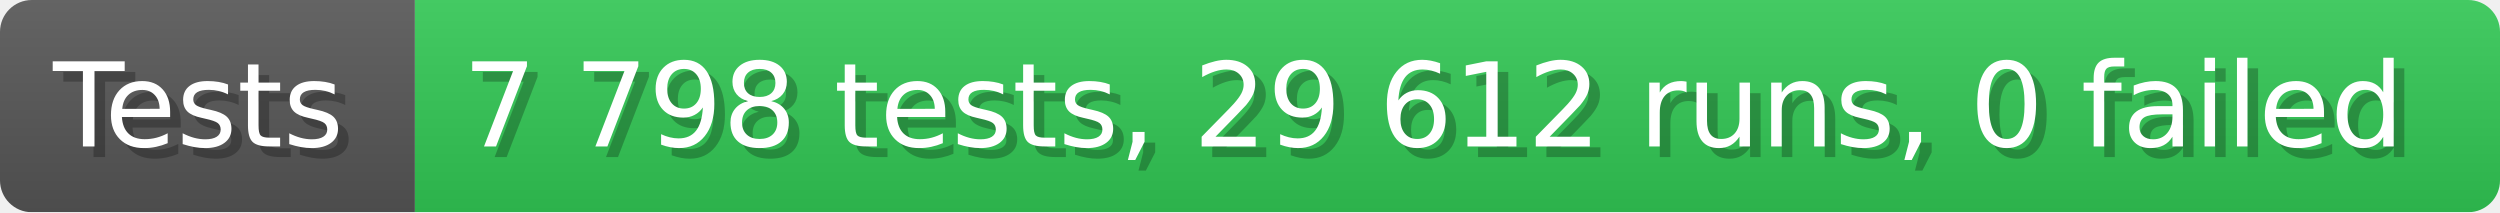
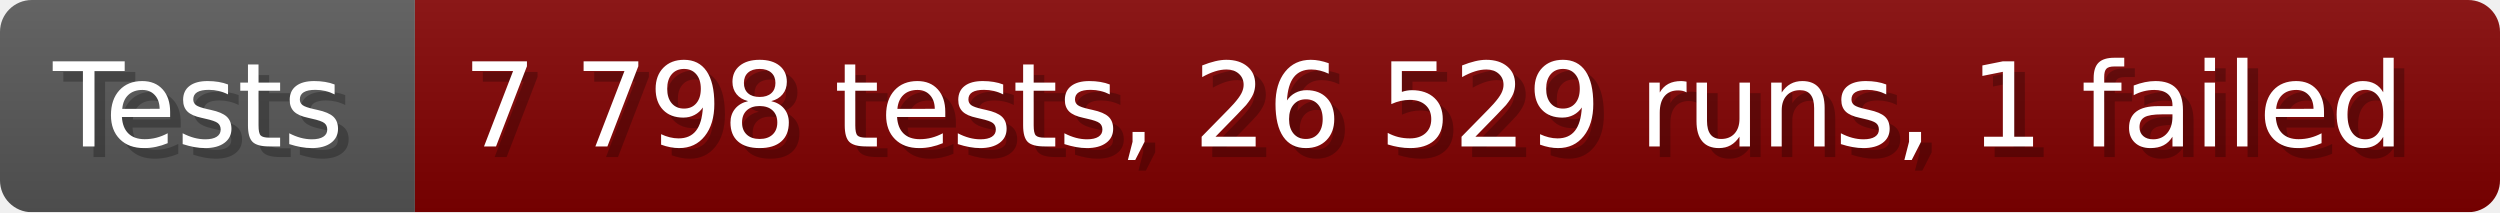
- <svg xmlns="http://www.w3.org/2000/svg" width="235.6" height="20" viewBox="0 0 2356 200" role="img" aria-label="Tests: 7 798 tests, 29 612 runs, 0 failed">
+ <svg xmlns="http://www.w3.org/2000/svg" width="235.6" height="20" viewBox="0 0 2356 200" role="img" aria-label="Tests: 7 798 tests, 26 529 runs, 1 failed">
  <linearGradient id="a" x2="0" y2="100%">
    <stop offset="0" stop-opacity=".1" stop-color="#EEE" />
    <stop offset="1" stop-opacity=".1" />
  </linearGradient>
  <mask id="m">
    <rect width="2356" height="200" rx="30" fill="#FFF" />
  </mask>
  <g mask="url(#m)">
    <rect width="391" height="200" fill="#555" />
-     <rect width="1965" height="200" fill="#31c653" x="391" />
+     <rect width="1965" height="200" fill="#800000" x="391" />
    <rect width="2356" height="200" fill="url(#a)" />
  </g>
  <g aria-hidden="true" fill="#fff" text-anchor="start" font-family="Verdana,DejaVu Sans,sans-serif" font-size="110">
    <text x="60" y="148" textLength="291" fill="#000" opacity="0.25">Tests</text>
    <text x="50" y="138" textLength="291">Tests</text>
-     <text x="446" y="148" textLength="1865" fill="#000" opacity="0.25">7 798 tests, 29 612 runs, 0 failed</text>
-     <text x="436" y="138" textLength="1865">7 798 tests, 29 612 runs, 0 failed</text>
+     <text x="446" y="148" textLength="1865" fill="#000" opacity="0.25">7 798 tests, 26 529 runs, 1 failed</text>
+     <text x="436" y="138" textLength="1865">7 798 tests, 26 529 runs, 1 failed</text>
  </g>
</svg>
